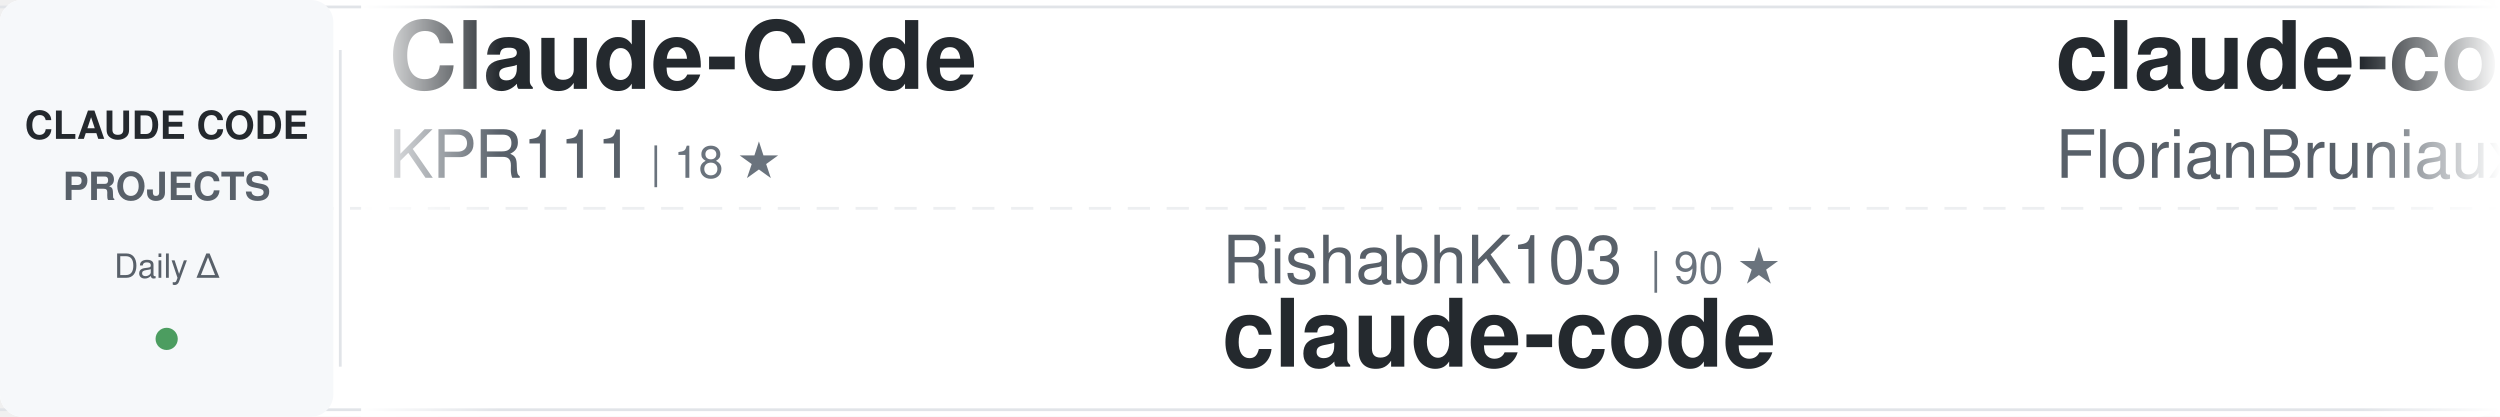
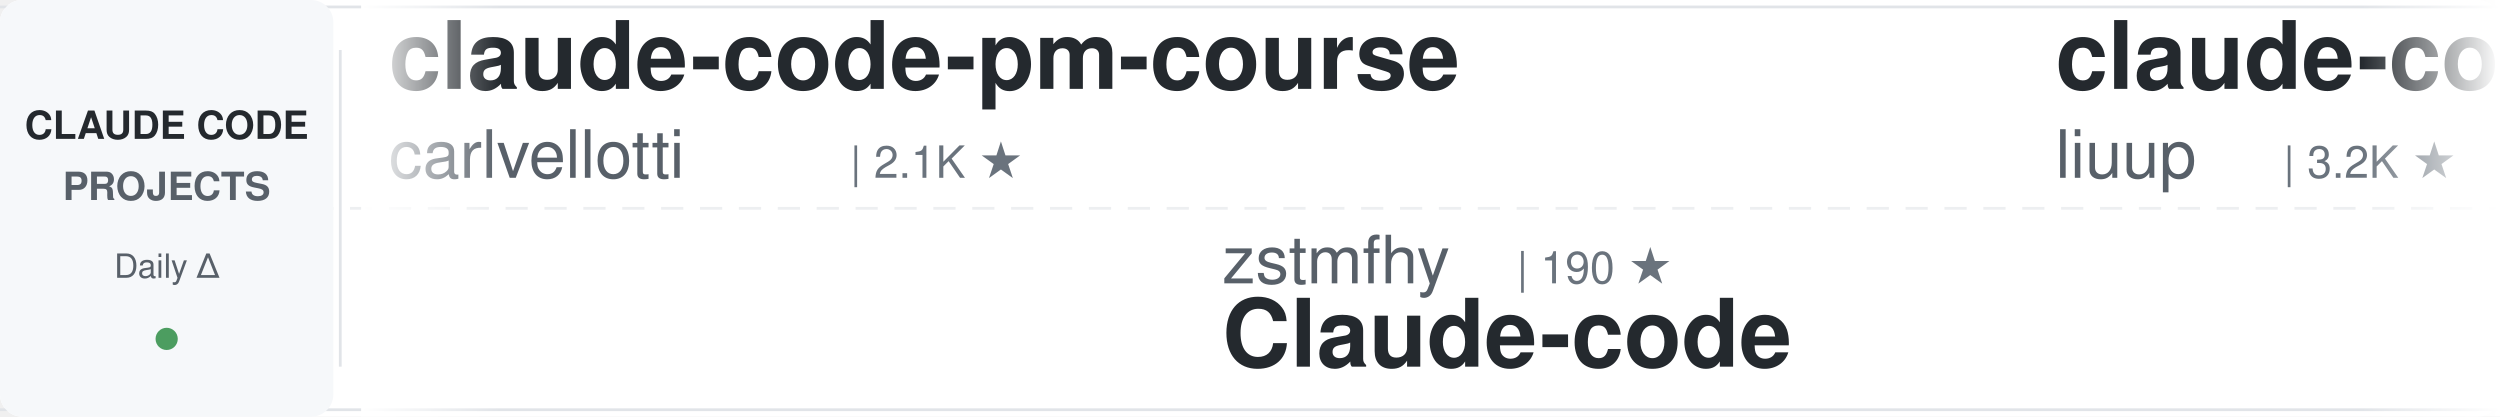
<svg xmlns="http://www.w3.org/2000/svg" width="900" height="150">
  <defs>
    <linearGradient id="awesomeLeftFade" x1="0%" y1="0%" x2="100%" y2="0%">
      <stop offset="0%" style="stop-color:#ffffff;stop-opacity:1" />
      <stop offset="100%" style="stop-color:#ffffff;stop-opacity:0" />
    </linearGradient>
    <linearGradient id="awesomeRightFade" x1="0%" y1="0%" x2="100%" y2="0%">
      <stop offset="0%" style="stop-color:#ffffff;stop-opacity:0" />
      <stop offset="100%" style="stop-color:#ffffff;stop-opacity:1" />
    </linearGradient>
  </defs>
  <rect width="900" height="150" fill="#ffffff" rx="8" />
  <rect x="0" y="2" width="900" height="1" fill="#e1e4e8" />
  <rect x="0" y="147" width="900" height="1" fill="#e1e4e8" />
  <line x1="0" y1="75" x2="900" y2="75" stroke="#e1e4e8" stroke-width="1" stroke-dasharray="8 6" opacity="0.6" />
  <rect x="0" y="0" width="120" height="150" fill="#f6f8fa" rx="8" />
  <text x="60" y="50" font-family="-apple-system, BlinkMacSystemFont, 'Segoe UI', Helvetica, Arial, sans-serif" font-size="14" font-weight="600" fill="#24292e" text-anchor="middle">CLAUDE CODE</text>
  <text x="60" y="72" font-family="-apple-system, BlinkMacSystemFont, 'Segoe UI', Helvetica, Arial, sans-serif" font-size="14" font-weight="600" fill="#586069" text-anchor="middle">PROJECTS</text>
  <text x="60" y="100" font-family="-apple-system, BlinkMacSystemFont, 'Segoe UI', Helvetica, Arial, sans-serif" font-size="12" font-weight="500" fill="#586069" text-anchor="middle">Daily Δ</text>
  <circle cx="60" cy="122" r="4" fill="#22863a" opacity="0.8" />
  <rect x="122" y="18" width="1" height="114" fill="#e1e4e8" />
  <clipPath id="awesomeTickerClip">
    <rect x="130" y="0" width="770" height="150" />
  </clipPath>
  <g clip-path="url(#awesomeTickerClip)">
    <g id="awesomeTickerItems">
      <animateTransform attributeName="transform" attributeType="XML" type="translate" from="0 0" to="-3000 0" dur="54s" repeatCount="indefinite" />
      <g transform="translate(0, 0)">
-         <text x="140" y="32" font-family="-apple-system, BlinkMacSystemFont, 'Segoe UI', Helvetica, Arial, sans-serif" font-size="34" font-weight="600" fill="#24292e">Claude-Code</text>
-         <text x="140" y="64" font-family="-apple-system, BlinkMacSystemFont, 'Segoe UI', Helvetica, Arial, sans-serif" font-size="24" font-weight="400" fill="#586069">KPR111</text>
-         <text x="234" y="64" font-family="-apple-system, BlinkMacSystemFont, 'Segoe UI', Helvetica, Arial, sans-serif" font-size="16" font-weight="500" fill="#6a737d">| 18 ★</text>
-       </g>
-       <g transform="translate(300, 0)">
-         <text x="140" y="102" font-family="-apple-system, BlinkMacSystemFont, 'Segoe UI', Helvetica, Arial, sans-serif" font-size="24" font-weight="400" fill="#586069">RishabhK103</text>
-         <text x="294" y="102" font-family="-apple-system, BlinkMacSystemFont, 'Segoe UI', Helvetica, Arial, sans-serif" font-size="16" font-weight="500" fill="#6a737d">| 90 ★</text>
-         <text x="140" y="132" font-family="-apple-system, BlinkMacSystemFont, 'Segoe UI', Helvetica, Arial, sans-serif" font-size="34" font-weight="600" fill="#24292e">claude-code</text>
-       </g>
-       <g transform="translate(600, 0)">
-         <text x="140" y="32" font-family="-apple-system, BlinkMacSystemFont, 'Segoe UI', Helvetica, Arial, sans-serif" font-size="34" font-weight="600" fill="#24292e">claude-code-ultimate-gui...</text>
-         <text x="140" y="64" font-family="-apple-system, BlinkMacSystemFont, 'Segoe UI', Helvetica, Arial, sans-serif" font-size="24" font-weight="400" fill="#586069">FlorianBruniaux</text>
-         <text x="342" y="64" font-family="-apple-system, BlinkMacSystemFont, 'Segoe UI', Helvetica, Arial, sans-serif" font-size="16" font-weight="500" fill="#6a737d">| 5.1K ★</text>
-         <text x="419" y="64" font-family="-apple-system, BlinkMacSystemFont, 'Segoe UI', Helvetica, Arial, sans-serif" font-size="16" font-weight="500" fill="#22863a"> +14</text>
-       </g>
-       <g transform="translate(900, 0)">
-         <text x="140" y="102" font-family="-apple-system, BlinkMacSystemFont, 'Segoe UI', Helvetica, Arial, sans-serif" font-size="24" font-weight="400" fill="#586069">pengchengneo</text>
-         <text x="306" y="102" font-family="-apple-system, BlinkMacSystemFont, 'Segoe UI', Helvetica, Arial, sans-serif" font-size="16" font-weight="500" fill="#6a737d">| 1.5K ★</text>
-         <text x="383" y="102" font-family="-apple-system, BlinkMacSystemFont, 'Segoe UI', Helvetica, Arial, sans-serif" font-size="16" font-weight="500" fill="#22863a"> +9</text>
-         <text x="140" y="132" font-family="-apple-system, BlinkMacSystemFont, 'Segoe UI', Helvetica, Arial, sans-serif" font-size="34" font-weight="600" fill="#24292e">Claude-Code</text>
-       </g>
-       <g transform="translate(1200, 0)">
-         <text x="140" y="32" font-family="-apple-system, BlinkMacSystemFont, 'Segoe UI', Helvetica, Arial, sans-serif" font-size="34" font-weight="600" fill="#24292e">claude-code</text>
-         <text x="140" y="64" font-family="-apple-system, BlinkMacSystemFont, 'Segoe UI', Helvetica, Arial, sans-serif" font-size="24" font-weight="400" fill="#586069">isboyjc</text>
-         <text x="246" y="64" font-family="-apple-system, BlinkMacSystemFont, 'Segoe UI', Helvetica, Arial, sans-serif" font-size="16" font-weight="500" fill="#6a737d">| 159 ★</text>
-         <text x="314" y="64" font-family="-apple-system, BlinkMacSystemFont, 'Segoe UI', Helvetica, Arial, sans-serif" font-size="16" font-weight="500" fill="#22863a"> +1</text>
-       </g>
-       <g transform="translate(1500, 0)">
-         <text x="140" y="102" font-family="-apple-system, BlinkMacSystemFont, 'Segoe UI', Helvetica, Arial, sans-serif" font-size="24" font-weight="400" fill="#586069">feiskyer</text>
-         <text x="258" y="102" font-family="-apple-system, BlinkMacSystemFont, 'Segoe UI', Helvetica, Arial, sans-serif" font-size="16" font-weight="500" fill="#6a737d">| 1.6K ★</text>
-         <text x="335" y="102" font-family="-apple-system, BlinkMacSystemFont, 'Segoe UI', Helvetica, Arial, sans-serif" font-size="16" font-weight="500" fill="#22863a"> +2</text>
-         <text x="140" y="132" font-family="-apple-system, BlinkMacSystemFont, 'Segoe UI', Helvetica, Arial, sans-serif" font-size="34" font-weight="600" fill="#24292e">claude-code-settings</text>
-       </g>
-       <g transform="translate(1800, 0)">
-         <text x="140" y="32" font-family="-apple-system, BlinkMacSystemFont, 'Segoe UI', Helvetica, Arial, sans-serif" font-size="34" font-weight="600" fill="#24292e">claude-code-guide</text>
-         <text x="140" y="64" font-family="-apple-system, BlinkMacSystemFont, 'Segoe UI', Helvetica, Arial, sans-serif" font-size="24" font-weight="400" fill="#586069">Cranot</text>
-         <text x="234" y="64" font-family="-apple-system, BlinkMacSystemFont, 'Segoe UI', Helvetica, Arial, sans-serif" font-size="16" font-weight="500" fill="#6a737d">| 2.8K ★</text>
-         <text x="311" y="64" font-family="-apple-system, BlinkMacSystemFont, 'Segoe UI', Helvetica, Arial, sans-serif" font-size="16" font-weight="500" fill="#22863a"> +1</text>
-       </g>
-       <g transform="translate(2100, 0)">
-         <text x="140" y="102" font-family="-apple-system, BlinkMacSystemFont, 'Segoe UI', Helvetica, Arial, sans-serif" font-size="24" font-weight="400" fill="#586069">liuup</text>
-         <text x="222" y="102" font-family="-apple-system, BlinkMacSystemFont, 'Segoe UI', Helvetica, Arial, sans-serif" font-size="16" font-weight="500" fill="#6a737d">| 3.2K ★</text>
-         <text x="299" y="102" font-family="-apple-system, BlinkMacSystemFont, 'Segoe UI', Helvetica, Arial, sans-serif" font-size="16" font-weight="500" fill="#22863a"> +23</text>
-         <text x="140" y="132" font-family="-apple-system, BlinkMacSystemFont, 'Segoe UI', Helvetica, Arial, sans-serif" font-size="34" font-weight="600" fill="#24292e">claude-code-analysis</text>
-       </g>
-       <g transform="translate(2400, 0)">
        <text x="140" y="32" font-family="-apple-system, BlinkMacSystemFont, 'Segoe UI', Helvetica, Arial, sans-serif" font-size="34" font-weight="600" fill="#24292e">claude-code-pm-course</text>
        <text x="140" y="64" font-family="-apple-system, BlinkMacSystemFont, 'Segoe UI', Helvetica, Arial, sans-serif" font-size="24" font-weight="400" fill="#586069">carlvellotti</text>
        <text x="306" y="64" font-family="-apple-system, BlinkMacSystemFont, 'Segoe UI', Helvetica, Arial, sans-serif" font-size="16" font-weight="500" fill="#6a737d">| 2.1K ★</text>
      </g>
+       <g transform="translate(300, 0)">
+         <text x="140" y="102" font-family="-apple-system, BlinkMacSystemFont, 'Segoe UI', Helvetica, Arial, sans-serif" font-size="24" font-weight="400" fill="#586069">zstmfhy</text>
+         <text x="246" y="102" font-family="-apple-system, BlinkMacSystemFont, 'Segoe UI', Helvetica, Arial, sans-serif" font-size="16" font-weight="500" fill="#6a737d">| 190 ★</text>
+         <text x="140" y="132" font-family="-apple-system, BlinkMacSystemFont, 'Segoe UI', Helvetica, Arial, sans-serif" font-size="34" font-weight="600" fill="#24292e">Claude-code</text>
+       </g>
+       <g transform="translate(600, 0)">
+         <text x="140" y="32" font-family="-apple-system, BlinkMacSystemFont, 'Segoe UI', Helvetica, Arial, sans-serif" font-size="34" font-weight="600" fill="#24292e">claude-code-analysis</text>
+         <text x="140" y="64" font-family="-apple-system, BlinkMacSystemFont, 'Segoe UI', Helvetica, Arial, sans-serif" font-size="24" font-weight="400" fill="#586069">liuup</text>
+         <text x="222" y="64" font-family="-apple-system, BlinkMacSystemFont, 'Segoe UI', Helvetica, Arial, sans-serif" font-size="16" font-weight="500" fill="#6a737d">| 3.2K ★</text>
+         <text x="299" y="64" font-family="-apple-system, BlinkMacSystemFont, 'Segoe UI', Helvetica, Arial, sans-serif" font-size="16" font-weight="500" fill="#22863a"> +16</text>
+       </g>
+       <g transform="translate(900, 0)">
+         <text x="140" y="102" font-family="-apple-system, BlinkMacSystemFont, 'Segoe UI', Helvetica, Arial, sans-serif" font-size="24" font-weight="400" fill="#586069">kodu-ai</text>
+         <text x="246" y="102" font-family="-apple-system, BlinkMacSystemFont, 'Segoe UI', Helvetica, Arial, sans-serif" font-size="16" font-weight="500" fill="#6a737d">| 5.3K ★</text>
+         <text x="140" y="132" font-family="-apple-system, BlinkMacSystemFont, 'Segoe UI', Helvetica, Arial, sans-serif" font-size="34" font-weight="600" fill="#24292e">claude-coder</text>
+       </g>
+       <g transform="translate(1200, 0)">
+         <text x="140" y="32" font-family="-apple-system, BlinkMacSystemFont, 'Segoe UI', Helvetica, Arial, sans-serif" font-size="34" font-weight="600" fill="#24292e">pi-vs-claude-code</text>
+         <text x="140" y="64" font-family="-apple-system, BlinkMacSystemFont, 'Segoe UI', Helvetica, Arial, sans-serif" font-size="24" font-weight="400" fill="#586069">disler</text>
+         <text x="234" y="64" font-family="-apple-system, BlinkMacSystemFont, 'Segoe UI', Helvetica, Arial, sans-serif" font-size="16" font-weight="500" fill="#6a737d">| 1.4K ★</text>
+         <text x="311" y="64" font-family="-apple-system, BlinkMacSystemFont, 'Segoe UI', Helvetica, Arial, sans-serif" font-size="16" font-weight="500" fill="#22863a"> +2</text>
+       </g>
+       <g transform="translate(1500, 0)">
+         <text x="140" y="102" font-family="-apple-system, BlinkMacSystemFont, 'Segoe UI', Helvetica, Arial, sans-serif" font-size="24" font-weight="400" fill="#586069">codeaashu</text>
+         <text x="270" y="102" font-family="-apple-system, BlinkMacSystemFont, 'Segoe UI', Helvetica, Arial, sans-serif" font-size="16" font-weight="500" fill="#6a737d">| 2.9K ★</text>
+         <text x="347" y="102" font-family="-apple-system, BlinkMacSystemFont, 'Segoe UI', Helvetica, Arial, sans-serif" font-size="16" font-weight="500" fill="#22863a"> +16</text>
+         <text x="140" y="132" font-family="-apple-system, BlinkMacSystemFont, 'Segoe UI', Helvetica, Arial, sans-serif" font-size="34" font-weight="600" fill="#24292e">claude-code</text>
+       </g>
+       <g transform="translate(1800, 0)">
+         <text x="140" y="32" font-family="-apple-system, BlinkMacSystemFont, 'Segoe UI', Helvetica, Arial, sans-serif" font-size="34" font-weight="600" fill="#24292e">claude-code-book</text>
+         <text x="140" y="64" font-family="-apple-system, BlinkMacSystemFont, 'Segoe UI', Helvetica, Arial, sans-serif" font-size="24" font-weight="400" fill="#586069">lintsinghua</text>
+         <text x="294" y="64" font-family="-apple-system, BlinkMacSystemFont, 'Segoe UI', Helvetica, Arial, sans-serif" font-size="16" font-weight="500" fill="#6a737d">| 3.7K ★</text>
+         <text x="371" y="64" font-family="-apple-system, BlinkMacSystemFont, 'Segoe UI', Helvetica, Arial, sans-serif" font-size="16" font-weight="500" fill="#22863a"> +10</text>
+       </g>
+       <g transform="translate(2100, 0)">
+         <text x="140" y="102" font-family="-apple-system, BlinkMacSystemFont, 'Segoe UI', Helvetica, Arial, sans-serif" font-size="24" font-weight="400" fill="#586069">hangsman</text>
+         <text x="258" y="102" font-family="-apple-system, BlinkMacSystemFont, 'Segoe UI', Helvetica, Arial, sans-serif" font-size="16" font-weight="500" fill="#6a737d">| 786 ★</text>
+         <text x="140" y="132" font-family="-apple-system, BlinkMacSystemFont, 'Segoe UI', Helvetica, Arial, sans-serif" font-size="34" font-weight="600" fill="#24292e">claude-code-source</text>
+       </g>
+       <g transform="translate(2400, 0)">
+         <text x="140" y="32" font-family="-apple-system, BlinkMacSystemFont, 'Segoe UI', Helvetica, Arial, sans-serif" font-size="34" font-weight="600" fill="#24292e">claude-code</text>
+         <text x="140" y="64" font-family="-apple-system, BlinkMacSystemFont, 'Segoe UI', Helvetica, Arial, sans-serif" font-size="24" font-weight="400" fill="#586069">VineeTagarwaL-code</text>
+         <text x="378" y="64" font-family="-apple-system, BlinkMacSystemFont, 'Segoe UI', Helvetica, Arial, sans-serif" font-size="16" font-weight="500" fill="#6a737d">| 276 ★</text>
+       </g>
      <g transform="translate(2700, 0)">
-         <text x="140" y="102" font-family="-apple-system, BlinkMacSystemFont, 'Segoe UI', Helvetica, Arial, sans-serif" font-size="24" font-weight="400" fill="#586069">anthropics</text>
-         <text x="282" y="102" font-family="-apple-system, BlinkMacSystemFont, 'Segoe UI', Helvetica, Arial, sans-serif" font-size="16" font-weight="500" fill="#6a737d">| 882 ★</text>
-         <text x="350" y="102" font-family="-apple-system, BlinkMacSystemFont, 'Segoe UI', Helvetica, Arial, sans-serif" font-size="16" font-weight="500" fill="#22863a"> +1</text>
-         <text x="140" y="132" font-family="-apple-system, BlinkMacSystemFont, 'Segoe UI', Helvetica, Arial, sans-serif" font-size="34" font-weight="600" fill="#24292e">claude-code-base-action</text>
+         <text x="140" y="102" font-family="-apple-system, BlinkMacSystemFont, 'Segoe UI', Helvetica, Arial, sans-serif" font-size="24" font-weight="400" fill="#586069">jeremylongshore</text>
+         <text x="342" y="102" font-family="-apple-system, BlinkMacSystemFont, 'Segoe UI', Helvetica, Arial, sans-serif" font-size="16" font-weight="500" fill="#6a737d">| 2.4K ★</text>
+         <text x="419" y="102" font-family="-apple-system, BlinkMacSystemFont, 'Segoe UI', Helvetica, Arial, sans-serif" font-size="16" font-weight="500" fill="#22863a"> +3</text>
+         <text x="140" y="132" font-family="-apple-system, BlinkMacSystemFont, 'Segoe UI', Helvetica, Arial, sans-serif" font-size="34" font-weight="600" fill="#24292e">claude-code-plugins-plus...</text>
      </g>
      <g transform="translate(3000, 0)">
-         <text x="140" y="32" font-family="-apple-system, BlinkMacSystemFont, 'Segoe UI', Helvetica, Arial, sans-serif" font-size="34" font-weight="600" fill="#24292e">Claude-Code</text>
-         <text x="140" y="64" font-family="-apple-system, BlinkMacSystemFont, 'Segoe UI', Helvetica, Arial, sans-serif" font-size="24" font-weight="400" fill="#586069">KPR111</text>
-         <text x="234" y="64" font-family="-apple-system, BlinkMacSystemFont, 'Segoe UI', Helvetica, Arial, sans-serif" font-size="16" font-weight="500" fill="#6a737d">| 18 ★</text>
+         <text x="140" y="32" font-family="-apple-system, BlinkMacSystemFont, 'Segoe UI', Helvetica, Arial, sans-serif" font-size="34" font-weight="600" fill="#24292e">claude-code-pm-course</text>
+         <text x="140" y="64" font-family="-apple-system, BlinkMacSystemFont, 'Segoe UI', Helvetica, Arial, sans-serif" font-size="24" font-weight="400" fill="#586069">carlvellotti</text>
+         <text x="306" y="64" font-family="-apple-system, BlinkMacSystemFont, 'Segoe UI', Helvetica, Arial, sans-serif" font-size="16" font-weight="500" fill="#6a737d">| 2.1K ★</text>
      </g>
      <g transform="translate(3300, 0)">
-         <text x="140" y="102" font-family="-apple-system, BlinkMacSystemFont, 'Segoe UI', Helvetica, Arial, sans-serif" font-size="24" font-weight="400" fill="#586069">RishabhK103</text>
-         <text x="294" y="102" font-family="-apple-system, BlinkMacSystemFont, 'Segoe UI', Helvetica, Arial, sans-serif" font-size="16" font-weight="500" fill="#6a737d">| 90 ★</text>
-         <text x="140" y="132" font-family="-apple-system, BlinkMacSystemFont, 'Segoe UI', Helvetica, Arial, sans-serif" font-size="34" font-weight="600" fill="#24292e">claude-code</text>
+         <text x="140" y="102" font-family="-apple-system, BlinkMacSystemFont, 'Segoe UI', Helvetica, Arial, sans-serif" font-size="24" font-weight="400" fill="#586069">zstmfhy</text>
+         <text x="246" y="102" font-family="-apple-system, BlinkMacSystemFont, 'Segoe UI', Helvetica, Arial, sans-serif" font-size="16" font-weight="500" fill="#6a737d">| 190 ★</text>
+         <text x="140" y="132" font-family="-apple-system, BlinkMacSystemFont, 'Segoe UI', Helvetica, Arial, sans-serif" font-size="34" font-weight="600" fill="#24292e">Claude-code</text>
      </g>
      <g transform="translate(3600, 0)">
-         <text x="140" y="32" font-family="-apple-system, BlinkMacSystemFont, 'Segoe UI', Helvetica, Arial, sans-serif" font-size="34" font-weight="600" fill="#24292e">claude-code-ultimate-gui...</text>
-         <text x="140" y="64" font-family="-apple-system, BlinkMacSystemFont, 'Segoe UI', Helvetica, Arial, sans-serif" font-size="24" font-weight="400" fill="#586069">FlorianBruniaux</text>
-         <text x="342" y="64" font-family="-apple-system, BlinkMacSystemFont, 'Segoe UI', Helvetica, Arial, sans-serif" font-size="16" font-weight="500" fill="#6a737d">| 5.1K ★</text>
-         <text x="419" y="64" font-family="-apple-system, BlinkMacSystemFont, 'Segoe UI', Helvetica, Arial, sans-serif" font-size="16" font-weight="500" fill="#22863a"> +14</text>
+         <text x="140" y="32" font-family="-apple-system, BlinkMacSystemFont, 'Segoe UI', Helvetica, Arial, sans-serif" font-size="34" font-weight="600" fill="#24292e">claude-code-analysis</text>
+         <text x="140" y="64" font-family="-apple-system, BlinkMacSystemFont, 'Segoe UI', Helvetica, Arial, sans-serif" font-size="24" font-weight="400" fill="#586069">liuup</text>
+         <text x="222" y="64" font-family="-apple-system, BlinkMacSystemFont, 'Segoe UI', Helvetica, Arial, sans-serif" font-size="16" font-weight="500" fill="#6a737d">| 3.2K ★</text>
+         <text x="299" y="64" font-family="-apple-system, BlinkMacSystemFont, 'Segoe UI', Helvetica, Arial, sans-serif" font-size="16" font-weight="500" fill="#22863a"> +16</text>
      </g>
      <g transform="translate(3900, 0)">
-         <text x="140" y="102" font-family="-apple-system, BlinkMacSystemFont, 'Segoe UI', Helvetica, Arial, sans-serif" font-size="24" font-weight="400" fill="#586069">pengchengneo</text>
-         <text x="306" y="102" font-family="-apple-system, BlinkMacSystemFont, 'Segoe UI', Helvetica, Arial, sans-serif" font-size="16" font-weight="500" fill="#6a737d">| 1.5K ★</text>
-         <text x="383" y="102" font-family="-apple-system, BlinkMacSystemFont, 'Segoe UI', Helvetica, Arial, sans-serif" font-size="16" font-weight="500" fill="#22863a"> +9</text>
-         <text x="140" y="132" font-family="-apple-system, BlinkMacSystemFont, 'Segoe UI', Helvetica, Arial, sans-serif" font-size="34" font-weight="600" fill="#24292e">Claude-Code</text>
+         <text x="140" y="102" font-family="-apple-system, BlinkMacSystemFont, 'Segoe UI', Helvetica, Arial, sans-serif" font-size="24" font-weight="400" fill="#586069">kodu-ai</text>
+         <text x="246" y="102" font-family="-apple-system, BlinkMacSystemFont, 'Segoe UI', Helvetica, Arial, sans-serif" font-size="16" font-weight="500" fill="#6a737d">| 5.3K ★</text>
+         <text x="140" y="132" font-family="-apple-system, BlinkMacSystemFont, 'Segoe UI', Helvetica, Arial, sans-serif" font-size="34" font-weight="600" fill="#24292e">claude-coder</text>
      </g>
    </g>
  </g>
  <rect x="130" y="0" width="50" height="150" fill="url(#awesomeLeftFade)" />
  <rect x="850" y="0" width="50" height="150" fill="url(#awesomeRightFade)" />
</svg>
